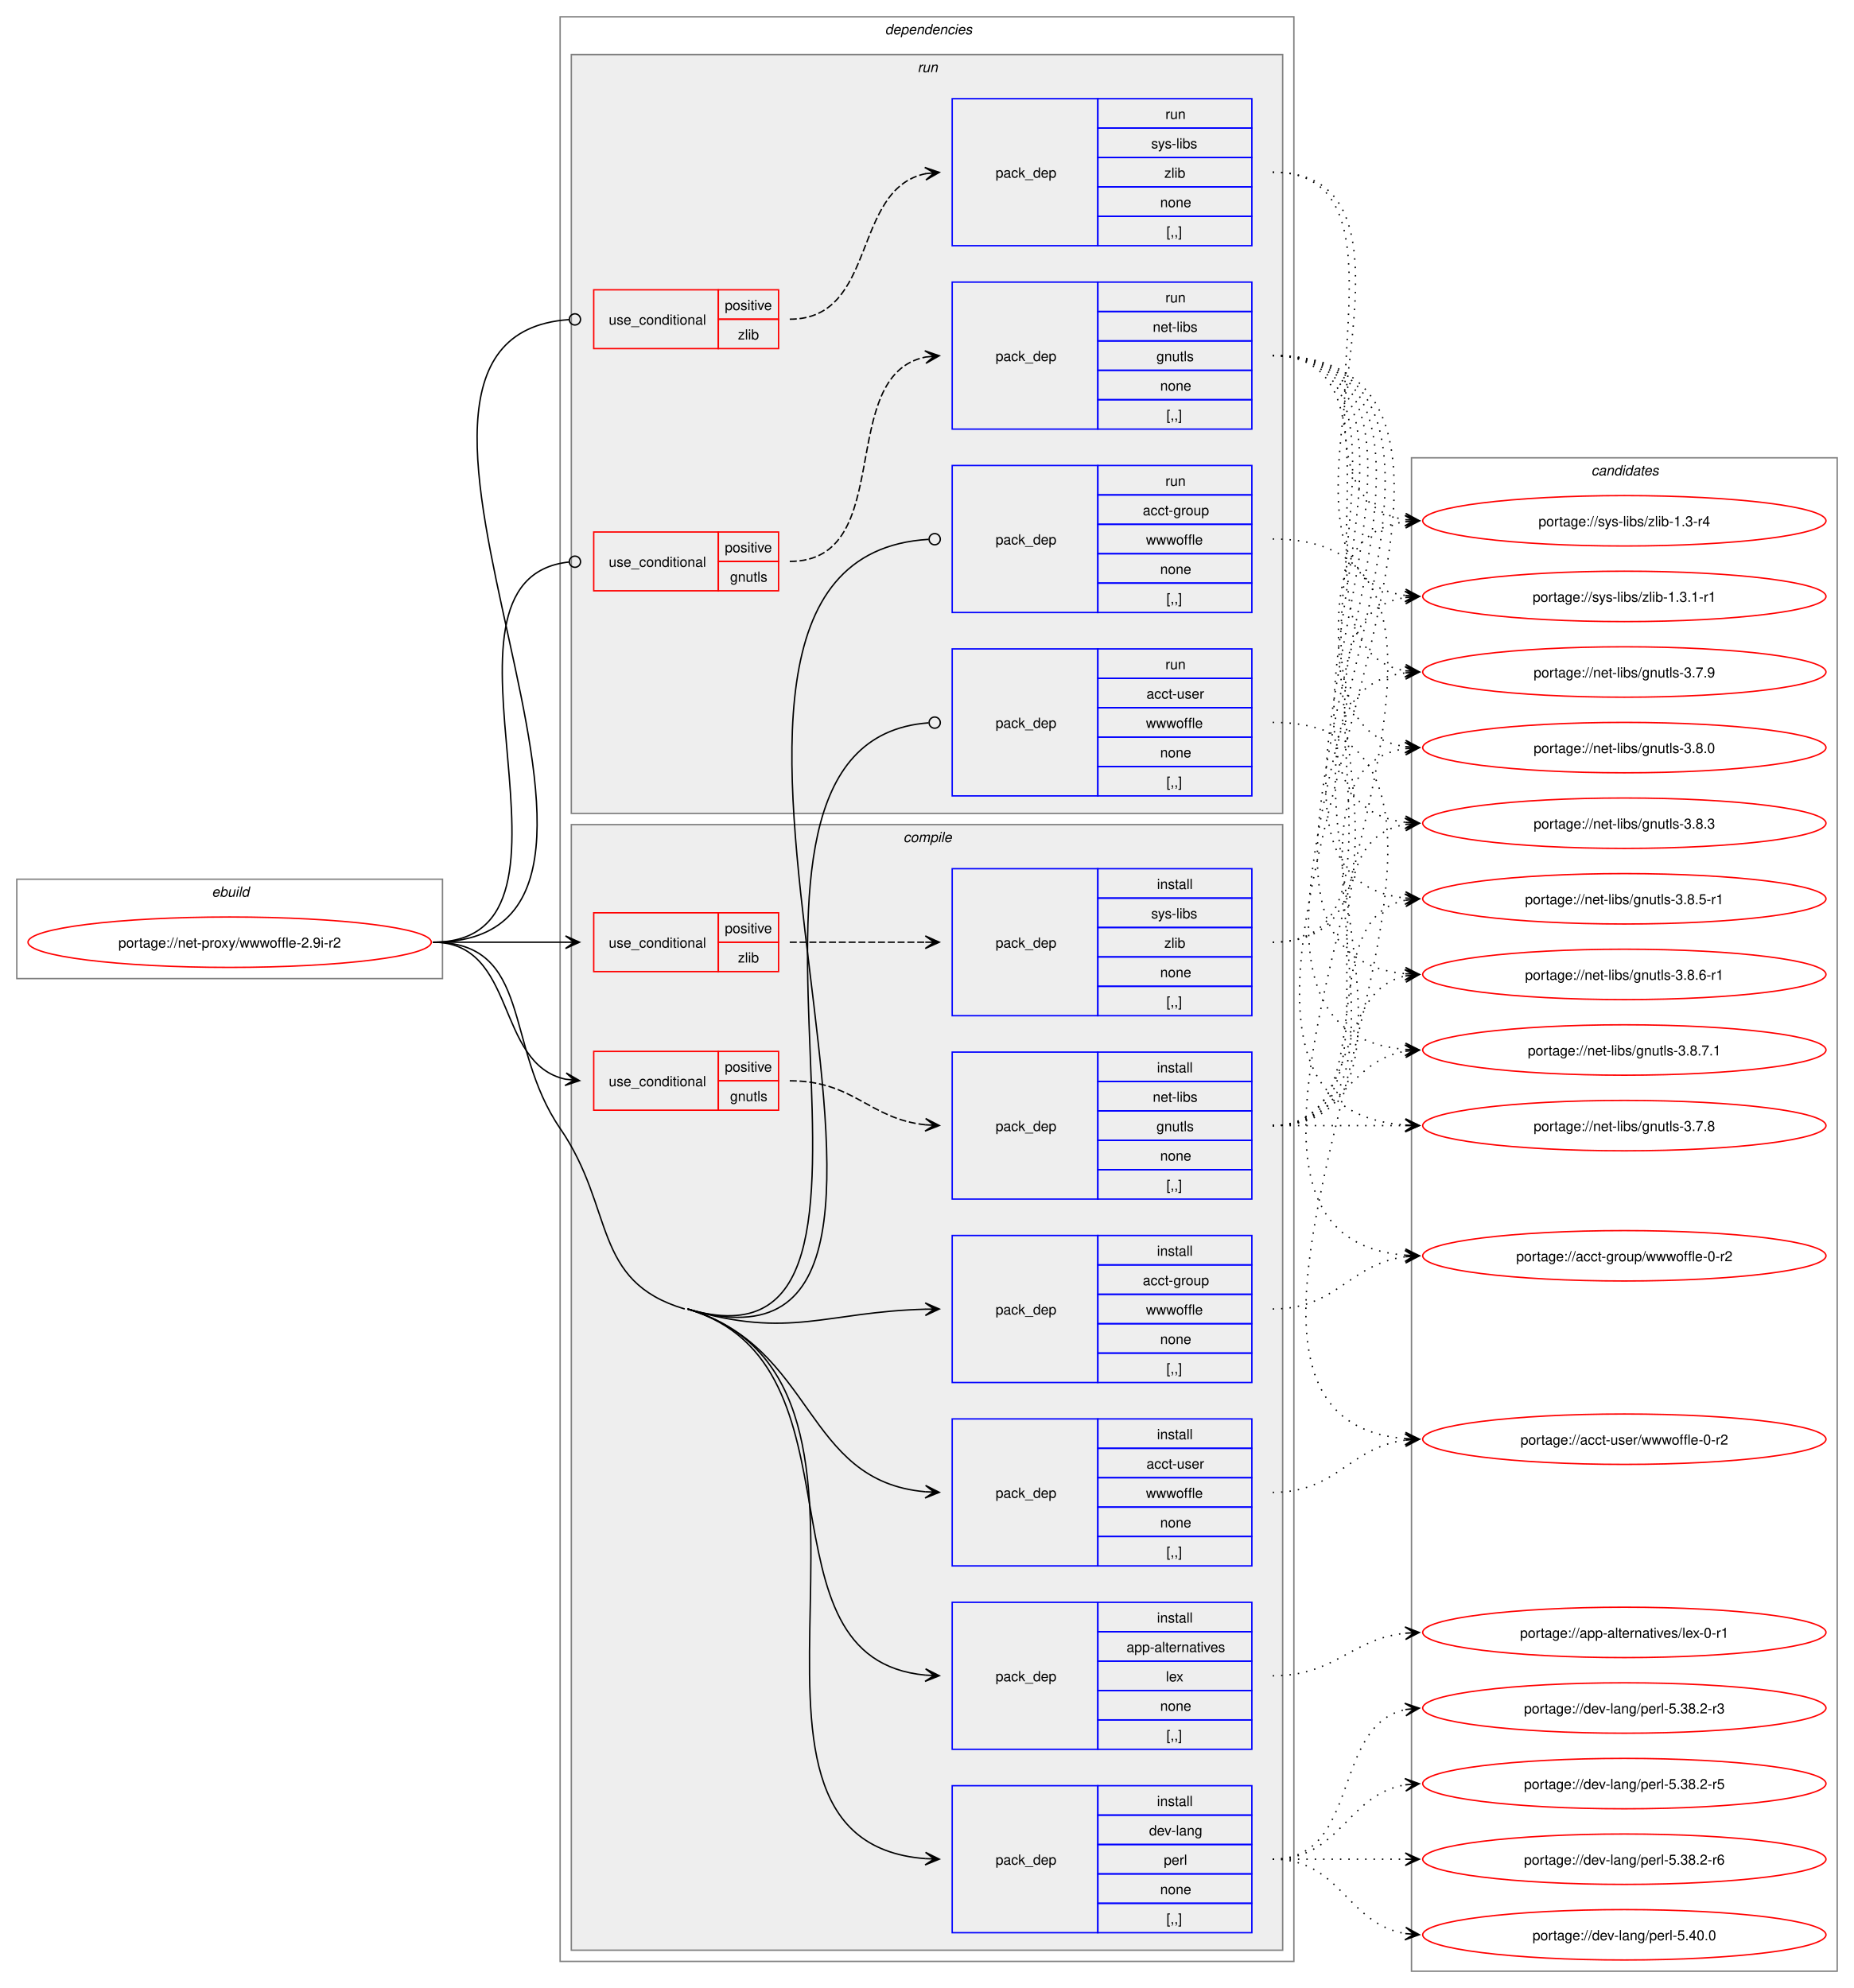
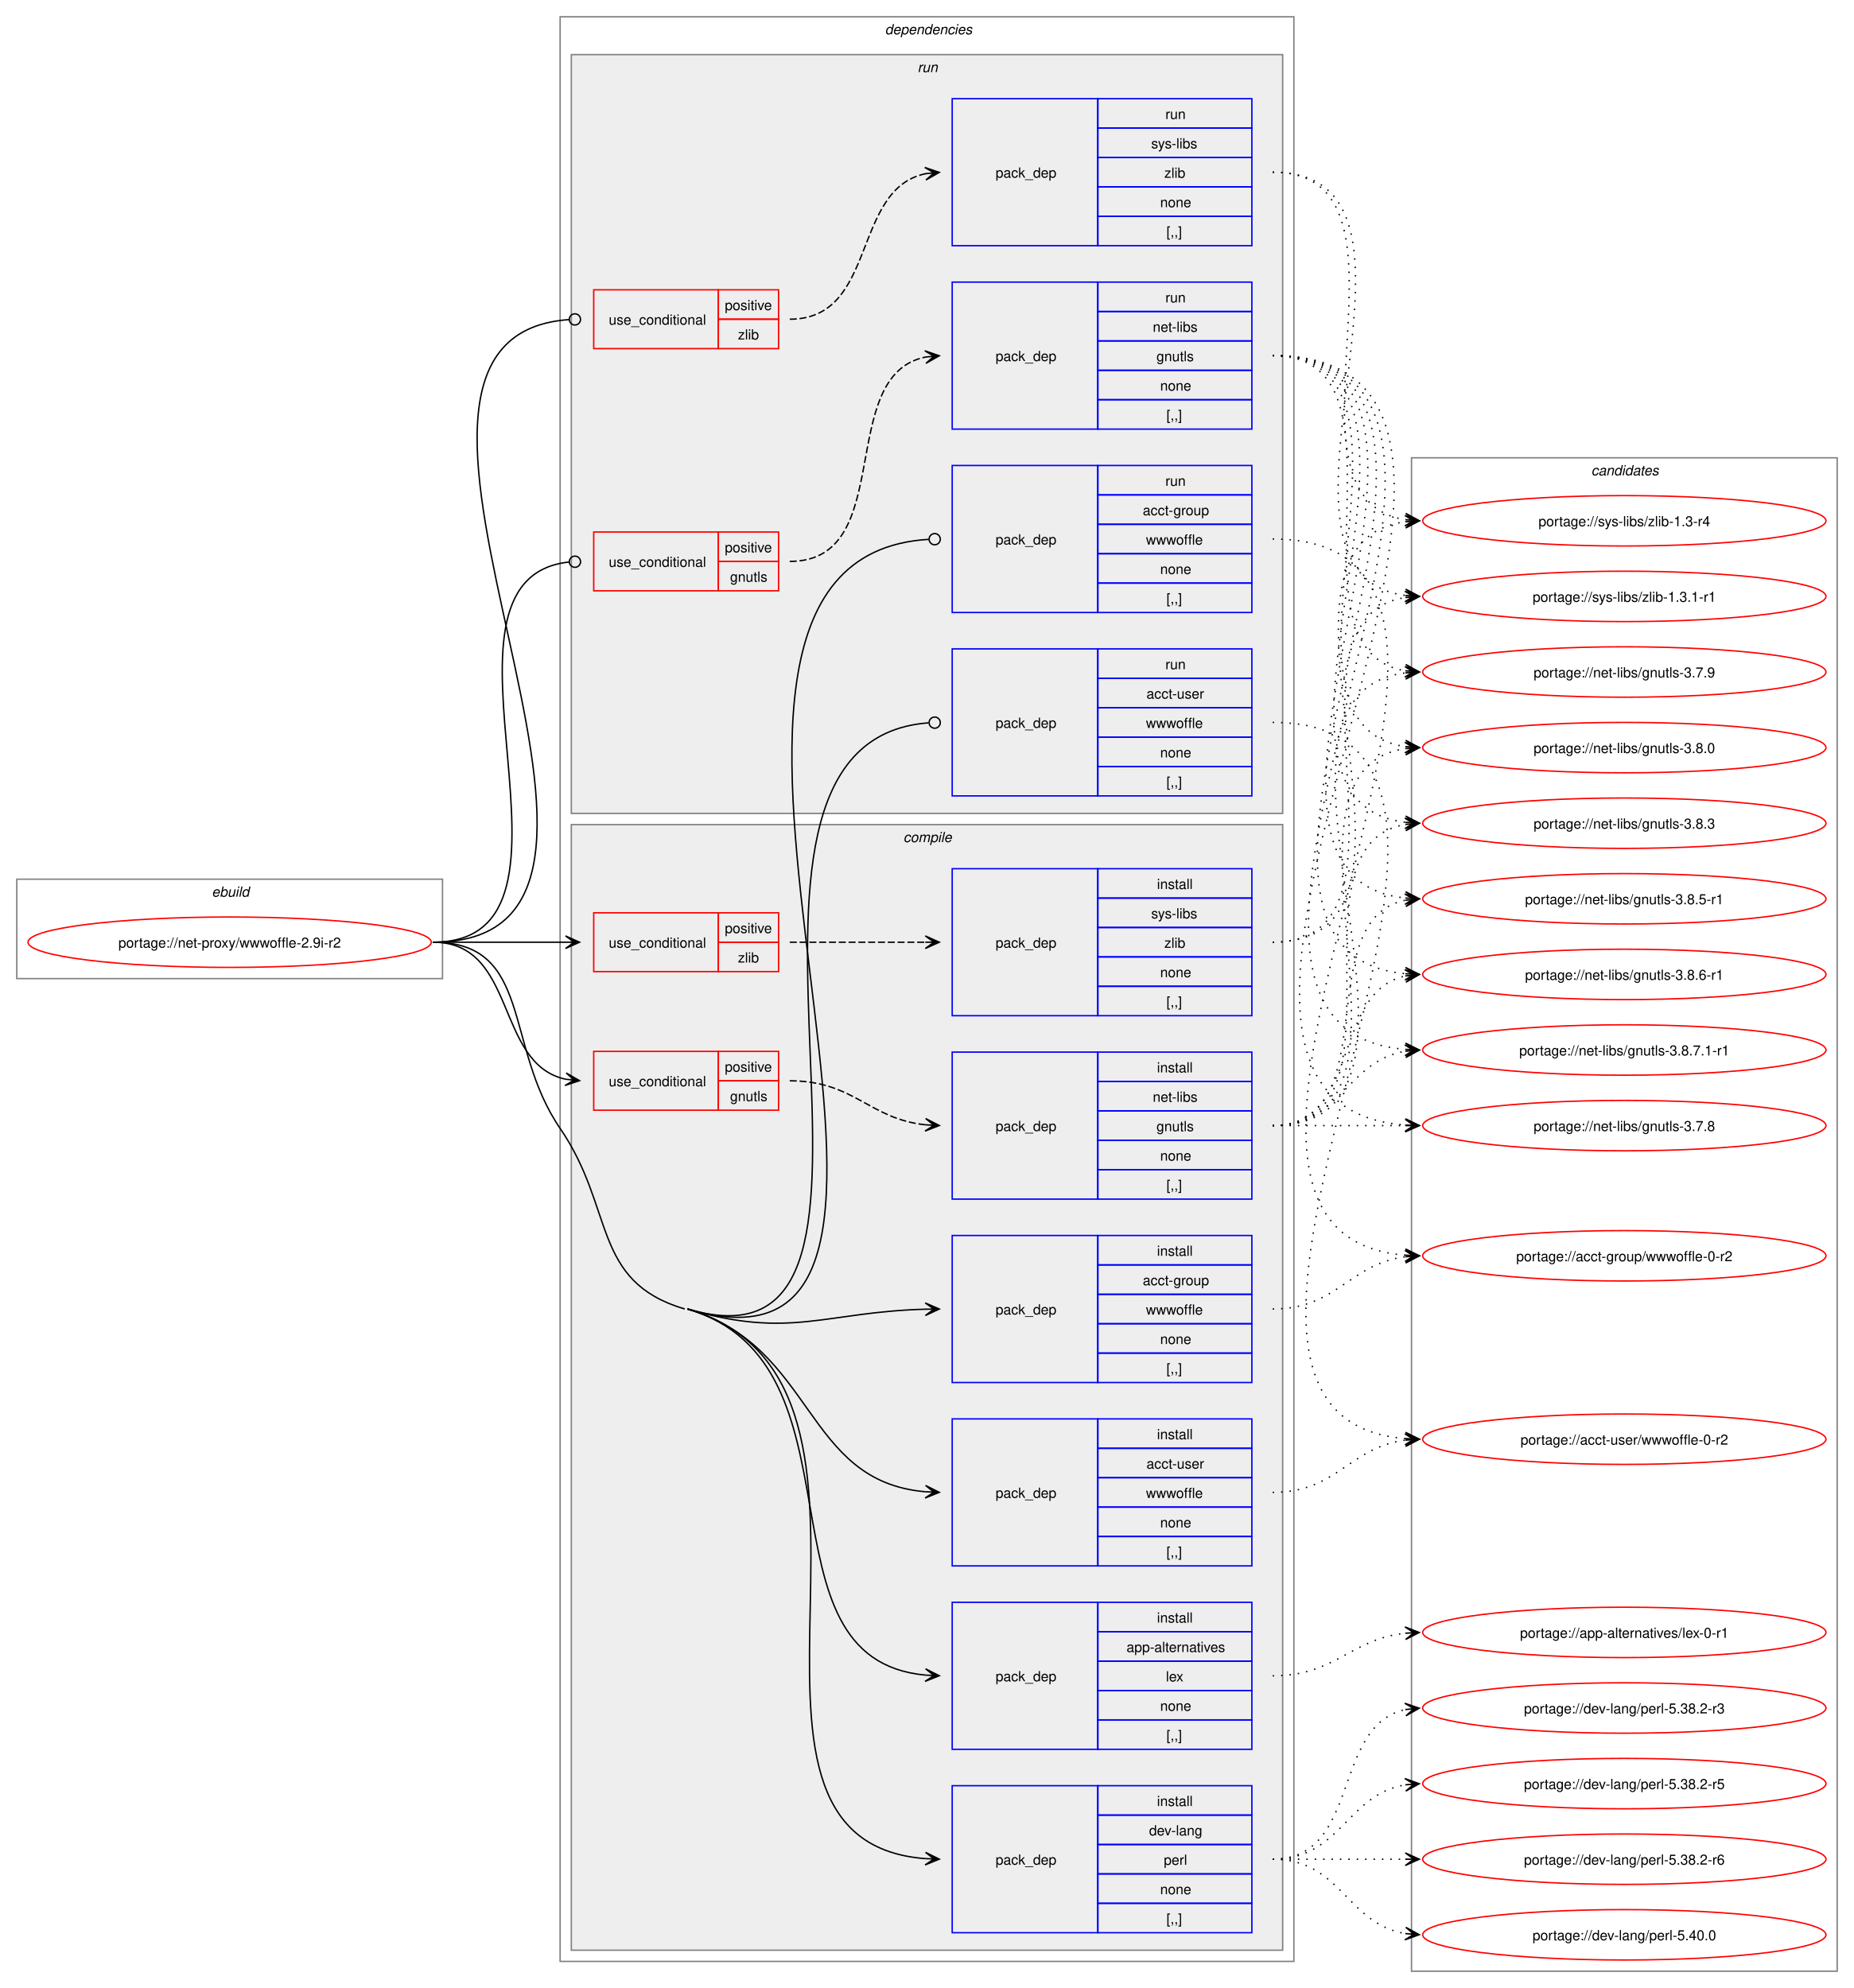
<svg xmlns="http://www.w3.org/2000/svg" xmlns:xlink="http://www.w3.org/1999/xlink" width="1324pt" height="1420pt" viewBox="0.00 0.00 1324.00 1420.00">
  <g id="graph0" class="graph" transform="scale(1 1) rotate(0) translate(4 1416)">
    <polygon fill="white" stroke="none" points="-4,4 -4,-1416 1320,-1416 1320,4 -4,4" />
    <g id="clust1" class="cluster">
      <polygon fill="none" stroke="gray" points="8,-717 8,-788 312,-788 312,-717 8,-717" />
      <text text-anchor="start" x="147.25" y="-775.5" font-family="Helvetica,sans-Serif" font-style="italic" font-size="10.00">ebuild</text>
    </g>
    <g id="clust2" class="cluster">
      <polygon fill="none" stroke="gray" points="396,-15 396,-1404 920,-1404 920,-15 396,-15" />
      <text text-anchor="start" x="628" y="-1391.5" font-family="Helvetica,sans-Serif" font-style="italic" font-size="10.00">dependencies</text>
    </g>
    <g id="clust3" class="cluster">
      <polygon fill="#eeeeee" stroke="gray" points="404,-23 404,-827 912,-827 912,-23 404,-23" />
      <text text-anchor="start" x="641.12" y="-814.5" font-family="Helvetica,sans-Serif" font-style="italic" font-size="10.00">compile</text>
    </g>
    <g id="clust13" class="cluster">
      <polygon fill="#eeeeee" stroke="gray" points="404,-835 404,-1377 912,-1377 912,-835 404,-835" />
      <text text-anchor="start" x="651.25" y="-1364.5" font-family="Helvetica,sans-Serif" font-style="italic" font-size="10.00">run</text>
    </g>
    <g id="clust20" class="cluster">
      <polygon fill="none" stroke="gray" points="1004,-8 1004,-1089 1308,-1089 1308,-8 1004,-8" />
      <text text-anchor="start" x="1132.38" y="-1076.5" font-family="Helvetica,sans-Serif" font-style="italic" font-size="10.00">candidates</text>
    </g>
    <g id="node1" class="node">
      <g id="a_node1">
        <a xlink:href="../net-proxy/wwwoffle-2.9i-r2.svg" xlink:title="portage://net-proxy/wwwoffle-2.9i-r2">
          <ellipse fill="none" stroke="red" cx="160" cy="-743" rx="144" ry="18" />
          <text text-anchor="middle" x="160" y="-739.12" font-family="Helvetica,sans-Serif" font-size="10.00">portage://net-proxy/wwwoffle-2.9i-r2</text>
        </a>
      </g>
    </g>
    <g id="node2" class="node">
      <polygon fill="none" stroke="red" points="420,-623 420,-665 509,-665 509,-623 420,-623" />
      <text text-anchor="start" x="430.75" y="-640.12" font-family="Helvetica,sans-Serif" font-size="10.00">use_conditional</text>
      <polygon fill="none" stroke="red" points="509,-644 509,-665 552,-665 552,-644 509,-644" />
      <text text-anchor="start" x="513.62" y="-650.5" font-family="Helvetica,sans-Serif" font-size="10.00">positive</text>
      <polygon fill="none" stroke="red" points="509,-623 509,-644 552,-644 552,-623 509,-623" />
      <text text-anchor="start" x="517.38" y="-629.5" font-family="Helvetica,sans-Serif" font-size="10.00">gnutls</text>
    </g>
    <g id="edge2" class="edge">
      <path fill="none" stroke="black" d="M305.23,-743C365.62,-743 349.19,-655.99 399.97,-645.11" />
      <polygon fill="black" stroke="black" points="409.86,-644.12 400.36,-649.6 406.1,-644.5 399.91,-645.12 399.91,-645.12 399.91,-645.12 406.1,-644.5 399.46,-640.64 409.86,-644.12" />
    </g>
    <g id="node4" class="node">
      <polygon fill="none" stroke="red" points="420,-722 420,-764 509,-764 509,-722 420,-722" />
      <text text-anchor="start" x="430.75" y="-739.12" font-family="Helvetica,sans-Serif" font-size="10.00">use_conditional</text>
      <polygon fill="none" stroke="red" points="509,-743 509,-764 552,-764 552,-743 509,-743" />
      <text text-anchor="start" x="513.62" y="-749.5" font-family="Helvetica,sans-Serif" font-size="10.00">positive</text>
      <polygon fill="none" stroke="red" points="509,-722 509,-743 552,-743 552,-722 509,-722" />
      <text text-anchor="start" x="523" y="-728.5" font-family="Helvetica,sans-Serif" font-size="10.00">zlib</text>
    </g>
    <g id="edge4" class="edge">
      <path fill="none" stroke="black" d="M305.23,-743C348.41,-743 361.87,-743 400.17,-743" />
      <polygon fill="black" stroke="black" points="409.85,-743 399.85,-747.5 406.07,-743 399.85,-743 399.85,-743 399.85,-743 406.07,-743 399.85,-738.5 409.85,-743" />
    </g>
    <g id="node6" class="node">
      <polygon fill="none" stroke="blue" points="676,-428.5 676,-533.5 780,-533.5 780,-428.5 676,-428.5" />
      <text text-anchor="start" x="707" y="-477.12" font-family="Helvetica,sans-Serif" font-size="10.00">pack_dep</text>
      <polygon fill="none" stroke="blue" points="780,-512.5 780,-533.5 890,-533.5 890,-512.5 780,-512.5" />
      <text text-anchor="start" x="822.25" y="-519" font-family="Helvetica,sans-Serif" font-size="10.00">install</text>
      <polygon fill="none" stroke="blue" points="780,-491.5 780,-512.5 890,-512.5 890,-491.5 780,-491.5" />
      <text text-anchor="start" x="812.12" y="-498" font-family="Helvetica,sans-Serif" font-size="10.00">acct-group</text>
      <polygon fill="none" stroke="blue" points="780,-470.5 780,-491.5 890,-491.5 890,-470.5 780,-470.5" />
      <text text-anchor="start" x="814.38" y="-477" font-family="Helvetica,sans-Serif" font-size="10.00">wwwoffle</text>
      <polygon fill="none" stroke="blue" points="780,-449.5 780,-470.5 890,-470.5 890,-449.5 780,-449.5" />
      <text text-anchor="start" x="824.5" y="-456" font-family="Helvetica,sans-Serif" font-size="10.00">none</text>
      <polygon fill="none" stroke="blue" points="780,-428.5 780,-449.5 890,-449.5 890,-428.5 780,-428.5" />
      <text text-anchor="start" x="829" y="-435" font-family="Helvetica,sans-Serif" font-size="10.00">[,,]</text>
    </g>
    <g id="edge5" class="edge">
      <path fill="none" stroke="black" d="M487,-481C560.52,-459.23 585.24,-478.96 657.05,-480.86" />
      <polygon fill="black" stroke="black" points="666.78,-480.98 656.72,-485.35 663,-480.93 656.78,-480.85 656.78,-480.85 656.78,-480.85 663,-480.93 656.84,-476.35 666.78,-480.98" />
    </g>
    <g id="node7" class="node">
      <polygon fill="none" stroke="blue" points="676,-297.5 676,-402.5 780,-402.5 780,-297.5 676,-297.5" />
      <text text-anchor="start" x="707" y="-346.12" font-family="Helvetica,sans-Serif" font-size="10.00">pack_dep</text>
      <polygon fill="none" stroke="blue" points="780,-381.5 780,-402.5 890,-402.5 890,-381.5 780,-381.5" />
      <text text-anchor="start" x="822.25" y="-388" font-family="Helvetica,sans-Serif" font-size="10.00">install</text>
      <polygon fill="none" stroke="blue" points="780,-360.5 780,-381.5 890,-381.5 890,-360.5 780,-360.5" />
      <text text-anchor="start" x="814.75" y="-367" font-family="Helvetica,sans-Serif" font-size="10.00">acct-user</text>
      <polygon fill="none" stroke="blue" points="780,-339.5 780,-360.5 890,-360.5 890,-339.5 780,-339.5" />
      <text text-anchor="start" x="814.38" y="-346" font-family="Helvetica,sans-Serif" font-size="10.00">wwwoffle</text>
      <polygon fill="none" stroke="blue" points="780,-318.5 780,-339.5 890,-339.5 890,-318.5 780,-318.5" />
      <text text-anchor="start" x="824.5" y="-325" font-family="Helvetica,sans-Serif" font-size="10.00">none</text>
      <polygon fill="none" stroke="blue" points="780,-297.5 780,-318.5 890,-318.5 890,-297.5 780,-297.5" />
      <text text-anchor="start" x="829" y="-304" font-family="Helvetica,sans-Serif" font-size="10.00">[,,]</text>
    </g>
    <g id="edge6" class="edge">
      <path fill="none" stroke="black" d="M487,-481C578.5,-453.91 569.59,-357.92 656.87,-350.46" />
      <polygon fill="black" stroke="black" points="666.78,-350.05 656.98,-354.96 663,-350.21 656.79,-350.46 656.79,-350.46 656.79,-350.46 663,-350.21 656.61,-345.97 666.78,-350.05" />
    </g>
    <g id="node8" class="node">
      <polygon fill="none" stroke="blue" points="676,-166.5 676,-271.5 780,-271.5 780,-166.5 676,-166.5" />
      <text text-anchor="start" x="707" y="-215.12" font-family="Helvetica,sans-Serif" font-size="10.00">pack_dep</text>
      <polygon fill="none" stroke="blue" points="780,-250.5 780,-271.5 890,-271.5 890,-250.5 780,-250.5" />
      <text text-anchor="start" x="822.25" y="-257" font-family="Helvetica,sans-Serif" font-size="10.00">install</text>
      <polygon fill="none" stroke="blue" points="780,-229.5 780,-250.5 890,-250.5 890,-229.5 780,-229.5" />
      <text text-anchor="start" x="800.5" y="-236" font-family="Helvetica,sans-Serif" font-size="10.00">app-alternatives</text>
      <polygon fill="none" stroke="blue" points="780,-208.5 780,-229.5 890,-229.5 890,-208.5 780,-208.5" />
      <text text-anchor="start" x="828.62" y="-215" font-family="Helvetica,sans-Serif" font-size="10.00">lex</text>
      <polygon fill="none" stroke="blue" points="780,-187.5 780,-208.5 890,-208.5 890,-187.5 780,-187.5" />
      <text text-anchor="start" x="824.5" y="-194" font-family="Helvetica,sans-Serif" font-size="10.00">none</text>
      <polygon fill="none" stroke="blue" points="780,-166.5 780,-187.5 890,-187.5 890,-166.5 780,-166.5" />
      <text text-anchor="start" x="829" y="-173" font-family="Helvetica,sans-Serif" font-size="10.00">[,,]</text>
    </g>
    <g id="edge7" class="edge">
      <path fill="none" stroke="black" d="M487,-481C619,-441.92 531.56,-231 656.91,-219.49" />
      <polygon fill="black" stroke="black" points="666.78,-219.05 656.99,-223.99 663,-219.22 656.79,-219.49 656.79,-219.49 656.79,-219.49 663,-219.22 656.59,-215 666.78,-219.05" />
    </g>
    <g id="node9" class="node">
      <polygon fill="none" stroke="blue" points="676,-35.5 676,-140.5 780,-140.5 780,-35.5 676,-35.5" />
      <text text-anchor="start" x="707" y="-84.12" font-family="Helvetica,sans-Serif" font-size="10.00">pack_dep</text>
      <polygon fill="none" stroke="blue" points="780,-119.5 780,-140.5 890,-140.5 890,-119.5 780,-119.5" />
      <text text-anchor="start" x="822.25" y="-126" font-family="Helvetica,sans-Serif" font-size="10.00">install</text>
      <polygon fill="none" stroke="blue" points="780,-98.5 780,-119.5 890,-119.5 890,-98.5 780,-98.5" />
      <text text-anchor="start" x="816.62" y="-105" font-family="Helvetica,sans-Serif" font-size="10.00">dev-lang</text>
      <polygon fill="none" stroke="blue" points="780,-77.5 780,-98.5 890,-98.5 890,-77.5 780,-77.5" />
      <text text-anchor="start" x="827.12" y="-84" font-family="Helvetica,sans-Serif" font-size="10.00">perl</text>
      <polygon fill="none" stroke="blue" points="780,-56.5 780,-77.5 890,-77.5 890,-56.5 780,-56.5" />
      <text text-anchor="start" x="824.5" y="-63" font-family="Helvetica,sans-Serif" font-size="10.00">none</text>
      <polygon fill="none" stroke="blue" points="780,-35.5 780,-56.5 890,-56.5 890,-35.5 780,-35.5" />
      <text text-anchor="start" x="829" y="-42" font-family="Helvetica,sans-Serif" font-size="10.00">[,,]</text>
    </g>
    <g id="edge8" class="edge">
      <path fill="none" stroke="black" d="M487,-481C667.7,-427.5 483.38,-101.44 656.91,-88.4" />
      <polygon fill="black" stroke="black" points="666.78,-88.04 656.95,-92.9 663,-88.18 656.79,-88.41 656.79,-88.41 656.79,-88.41 663,-88.18 656.63,-83.91 666.78,-88.04" />
      <path fill="none" stroke="black" d="M305.23,-743C376.8,-743 355.51,-669.01 396,-610 435.41,-552.57 418.21,-500.77 485,-481" />
    </g>
    <g id="node10" class="node">
      <polygon fill="none" stroke="red" points="420,-994 420,-1036 509,-1036 509,-994 420,-994" />
      <text text-anchor="start" x="430.75" y="-1011.12" font-family="Helvetica,sans-Serif" font-size="10.00">use_conditional</text>
      <polygon fill="none" stroke="red" points="509,-1015 509,-1036 552,-1036 552,-1015 509,-1015" />
      <text text-anchor="start" x="513.62" y="-1021.5" font-family="Helvetica,sans-Serif" font-size="10.00">positive</text>
      <polygon fill="none" stroke="red" points="509,-994 509,-1015 552,-1015 552,-994 509,-994" />
      <text text-anchor="start" x="517.38" y="-1000.5" font-family="Helvetica,sans-Serif" font-size="10.00">gnutls</text>
    </g>
    <g id="edge10" class="edge">
      <path fill="none" stroke="black" d="M305.23,-743C431.91,-743 288.4,-1002.4 402.41,-1014.56" />
      <ellipse fill="none" stroke="black" cx="406.58" cy="-1014.77" rx="4" ry="4" />
    </g>
    <g id="node12" class="node">
      <polygon fill="none" stroke="red" points="420,-1167 420,-1209 509,-1209 509,-1167 420,-1167" />
      <text text-anchor="start" x="430.75" y="-1184.12" font-family="Helvetica,sans-Serif" font-size="10.00">use_conditional</text>
      <polygon fill="none" stroke="red" points="509,-1188 509,-1209 552,-1209 552,-1188 509,-1188" />
      <text text-anchor="start" x="513.62" y="-1194.5" font-family="Helvetica,sans-Serif" font-size="10.00">positive</text>
      <polygon fill="none" stroke="red" points="509,-1167 509,-1188 552,-1188 552,-1167 509,-1167" />
      <text text-anchor="start" x="523" y="-1173.5" font-family="Helvetica,sans-Serif" font-size="10.00">zlib</text>
    </g>
    <g id="edge12" class="edge">
      <path fill="none" stroke="black" d="M305.23,-743C505.45,-743 216.77,-1174.63 402.18,-1187.7" />
      <ellipse fill="none" stroke="black" cx="406.57" cy="-1187.85" rx="4" ry="4" />
    </g>
    <g id="node14" class="node">
      <polygon fill="none" stroke="blue" points="676,-978.5 676,-1083.5 780,-1083.5 780,-978.5 676,-978.5" />
      <text text-anchor="start" x="707" y="-1027.12" font-family="Helvetica,sans-Serif" font-size="10.00">pack_dep</text>
      <polygon fill="none" stroke="blue" points="780,-1062.5 780,-1083.5 890,-1083.5 890,-1062.5 780,-1062.5" />
      <text text-anchor="start" x="828.25" y="-1069" font-family="Helvetica,sans-Serif" font-size="10.00">run</text>
      <polygon fill="none" stroke="blue" points="780,-1041.5 780,-1062.5 890,-1062.5 890,-1041.5 780,-1041.5" />
      <text text-anchor="start" x="812.12" y="-1048" font-family="Helvetica,sans-Serif" font-size="10.00">acct-group</text>
      <polygon fill="none" stroke="blue" points="780,-1020.5 780,-1041.5 890,-1041.5 890,-1020.5 780,-1020.5" />
      <text text-anchor="start" x="814.38" y="-1027" font-family="Helvetica,sans-Serif" font-size="10.00">wwwoffle</text>
      <polygon fill="none" stroke="blue" points="780,-999.5 780,-1020.5 890,-1020.5 890,-999.5 780,-999.5" />
      <text text-anchor="start" x="824.5" y="-1006" font-family="Helvetica,sans-Serif" font-size="10.00">none</text>
      <polygon fill="none" stroke="blue" points="780,-978.5 780,-999.5 890,-999.5 890,-978.5 780,-978.5" />
      <text text-anchor="start" x="829" y="-985" font-family="Helvetica,sans-Serif" font-size="10.00">[,,]</text>
    </g>
    <g id="edge13" class="edge">
      <path fill="none" stroke="black" d="M487,-481C730.86,-408.8 418.15,-1016.49 659.19,-1030.75" />
      <ellipse fill="none" stroke="black" cx="663.5" cy="-1030.87" rx="4" ry="4" />
    </g>
    <g id="node15" class="node">
      <polygon fill="none" stroke="blue" points="676,-847.5 676,-952.5 780,-952.5 780,-847.5 676,-847.5" />
      <text text-anchor="start" x="707" y="-896.12" font-family="Helvetica,sans-Serif" font-size="10.00">pack_dep</text>
      <polygon fill="none" stroke="blue" points="780,-931.5 780,-952.5 890,-952.5 890,-931.5 780,-931.5" />
      <text text-anchor="start" x="828.25" y="-938" font-family="Helvetica,sans-Serif" font-size="10.00">run</text>
      <polygon fill="none" stroke="blue" points="780,-910.5 780,-931.5 890,-931.5 890,-910.5 780,-910.5" />
      <text text-anchor="start" x="814.75" y="-917" font-family="Helvetica,sans-Serif" font-size="10.00">acct-user</text>
      <polygon fill="none" stroke="blue" points="780,-889.5 780,-910.5 890,-910.5 890,-889.5 780,-889.5" />
      <text text-anchor="start" x="814.38" y="-896" font-family="Helvetica,sans-Serif" font-size="10.00">wwwoffle</text>
      <polygon fill="none" stroke="blue" points="780,-868.5 780,-889.5 890,-889.5 890,-868.5 780,-868.5" />
      <text text-anchor="start" x="824.5" y="-875" font-family="Helvetica,sans-Serif" font-size="10.00">none</text>
      <polygon fill="none" stroke="blue" points="780,-847.5 780,-868.5 890,-868.5 890,-847.5 780,-847.5" />
      <text text-anchor="start" x="829" y="-854" font-family="Helvetica,sans-Serif" font-size="10.00">[,,]</text>
    </g>
    <g id="edge14" class="edge">
      <path fill="none" stroke="black" d="M487,-481C678.57,-424.29 471.6,-885.69 659.07,-899.68" />
      <ellipse fill="none" stroke="black" cx="663.5" cy="-899.84" rx="4" ry="4" />
    </g>
    <g id="node3" class="node">
      <polygon fill="none" stroke="blue" points="676,-559.5 676,-664.5 780,-664.5 780,-559.5 676,-559.5" />
      <text text-anchor="start" x="707" y="-608.12" font-family="Helvetica,sans-Serif" font-size="10.00">pack_dep</text>
      <polygon fill="none" stroke="blue" points="780,-643.5 780,-664.5 890,-664.5 890,-643.5 780,-643.5" />
      <text text-anchor="start" x="822.25" y="-650" font-family="Helvetica,sans-Serif" font-size="10.00">install</text>
      <polygon fill="none" stroke="blue" points="780,-622.5 780,-643.5 890,-643.5 890,-622.5 780,-622.5" />
      <text text-anchor="start" x="819.25" y="-629" font-family="Helvetica,sans-Serif" font-size="10.00">net-libs</text>
      <polygon fill="none" stroke="blue" points="780,-601.5 780,-622.5 890,-622.5 890,-601.5 780,-601.5" />
      <text text-anchor="start" x="821.88" y="-608" font-family="Helvetica,sans-Serif" font-size="10.00">gnutls</text>
      <polygon fill="none" stroke="blue" points="780,-580.5 780,-601.5 890,-601.5 890,-580.5 780,-580.5" />
      <text text-anchor="start" x="824.5" y="-587" font-family="Helvetica,sans-Serif" font-size="10.00">none</text>
      <polygon fill="none" stroke="blue" points="780,-559.5 780,-580.5 890,-580.5 890,-559.5 780,-559.5" />
      <text text-anchor="start" x="829" y="-566" font-family="Helvetica,sans-Serif" font-size="10.00">[,,]</text>
    </g>
    <g id="edge1" class="edge">
      <path fill="none" stroke="black" stroke-dasharray="5,2" d="M560,-644C606.15,-644 616.45,-616.8 657,-612.56" />
      <polygon fill="black" stroke="black" points="666.78,-612.06 657.02,-617.06 663.01,-612.25 656.8,-612.57 656.8,-612.57 656.8,-612.57 663.01,-612.25 656.57,-608.07 666.78,-612.06" />
    </g>
    <g id="node16" class="node">
      <g id="a_node16">
-         <a xlink:href="../net-libs/gnutls-3.8.7.1.svg" xlink:title="portage://net-libs/gnutls-3.8.7.1">
+         <a xlink:href="../net-libs/gnutls-3.8.7.1-r1.svg" xlink:title="portage://net-libs/gnutls-3.8.7.1-r1">
          <ellipse fill="none" stroke="red" cx="1156" cy="-666" rx="144" ry="18" />
-           <text text-anchor="middle" x="1156" y="-662.12" font-family="Helvetica,sans-Serif" font-size="10.00">portage://net-libs/gnutls-3.8.7.1</text>
+           <text text-anchor="middle" x="1156" y="-662.12" font-family="Helvetica,sans-Serif" font-size="10.00">portage://net-libs/gnutls-3.8.7.1-r1</text>
        </a>
      </g>
    </g>
    <g id="edge15" class="edge">
      <path fill="none" stroke="black" stroke-dasharray="1,5" d="M904.89,-612C953.79,-612 957.62,-658.28 999.83,-665.15" />
      <polygon fill="black" stroke="black" points="1009.55,-665.91 999.23,-669.62 1005.78,-665.61 999.58,-665.13 999.58,-665.13 999.58,-665.13 1005.78,-665.61 999.93,-660.65 1009.55,-665.91" />
    </g>
    <g id="node17" class="node">
      <g id="a_node17">
        <a xlink:href="../net-libs/gnutls-3.8.6-r1.svg" xlink:title="portage://net-libs/gnutls-3.8.6-r1">
          <ellipse fill="none" stroke="red" cx="1156" cy="-720" rx="144" ry="18" />
          <text text-anchor="middle" x="1156" y="-716.12" font-family="Helvetica,sans-Serif" font-size="10.00">portage://net-libs/gnutls-3.8.6-r1</text>
        </a>
      </g>
    </g>
    <g id="edge16" class="edge">
      <path fill="none" stroke="black" stroke-dasharray="1,5" d="M904.89,-612C968.17,-612 946.57,-707.71 999.9,-718.93" />
      <polygon fill="black" stroke="black" points="1009.55,-719.88 999.16,-723.38 1005.79,-719.51 999.6,-718.9 999.6,-718.9 999.6,-718.9 1005.79,-719.51 1000.04,-714.42 1009.55,-719.88" />
    </g>
    <g id="node18" class="node">
      <g id="a_node18">
        <a xlink:href="../net-libs/gnutls-3.8.5-r1.svg" xlink:title="portage://net-libs/gnutls-3.8.5-r1">
          <ellipse fill="none" stroke="red" cx="1156" cy="-774" rx="144" ry="18" />
          <text text-anchor="middle" x="1156" y="-770.12" font-family="Helvetica,sans-Serif" font-size="10.00">portage://net-libs/gnutls-3.8.5-r1</text>
        </a>
      </g>
    </g>
    <g id="edge17" class="edge">
      <path fill="none" stroke="black" stroke-dasharray="1,5" d="M904.89,-612C986.87,-612 930.62,-759.17 999.64,-772.97" />
      <polygon fill="black" stroke="black" points="1009.55,-773.89 999.18,-777.44 1005.79,-773.54 999.6,-772.96 999.6,-772.96 999.6,-772.96 1005.79,-773.54 1000.01,-768.48 1009.55,-773.89" />
    </g>
    <g id="node19" class="node">
      <g id="a_node19">
        <a xlink:href="../net-libs/gnutls-3.8.3.svg" xlink:title="portage://net-libs/gnutls-3.8.3">
          <ellipse fill="none" stroke="red" cx="1156" cy="-828" rx="144" ry="18" />
          <text text-anchor="middle" x="1156" y="-824.12" font-family="Helvetica,sans-Serif" font-size="10.00">portage://net-libs/gnutls-3.8.3</text>
        </a>
      </g>
    </g>
    <g id="edge18" class="edge">
      <path fill="none" stroke="black" stroke-dasharray="1,5" d="M904.89,-612C1007.83,-612 911.57,-812.27 999.73,-827.13" />
      <polygon fill="black" stroke="black" points="1009.55,-827.9 999.23,-831.6 1005.78,-827.61 999.58,-827.12 999.58,-827.12 999.58,-827.12 1005.78,-827.61 999.94,-822.63 1009.55,-827.9" />
    </g>
    <g id="node20" class="node">
      <g id="a_node20">
        <a xlink:href="../net-libs/gnutls-3.8.0.svg" xlink:title="portage://net-libs/gnutls-3.8.0">
          <ellipse fill="none" stroke="red" cx="1156" cy="-882" rx="144" ry="18" />
          <text text-anchor="middle" x="1156" y="-878.12" font-family="Helvetica,sans-Serif" font-size="10.00">portage://net-libs/gnutls-3.8.0</text>
        </a>
      </g>
    </g>
    <g id="edge19" class="edge">
      <path fill="none" stroke="black" stroke-dasharray="1,5" d="M904.89,-612C1029.88,-612 890.81,-865.9 999.82,-881.27" />
      <polygon fill="black" stroke="black" points="1009.55,-881.92 999.27,-885.75 1005.78,-881.67 999.57,-881.26 999.57,-881.26 999.57,-881.26 1005.78,-881.67 999.87,-876.77 1009.55,-881.92" />
    </g>
    <g id="node21" class="node">
      <g id="a_node21">
        <a xlink:href="../net-libs/gnutls-3.7.9.svg" xlink:title="portage://net-libs/gnutls-3.7.9">
          <ellipse fill="none" stroke="red" cx="1156" cy="-936" rx="144" ry="18" />
          <text text-anchor="middle" x="1156" y="-932.12" font-family="Helvetica,sans-Serif" font-size="10.00">portage://net-libs/gnutls-3.7.9</text>
        </a>
      </g>
    </g>
    <g id="edge20" class="edge">
      <path fill="none" stroke="black" stroke-dasharray="1,5" d="M904.89,-612C1052.54,-612 869.06,-919.76 999.89,-935.38" />
      <polygon fill="black" stroke="black" points="1009.55,-935.93 999.31,-939.86 1005.77,-935.72 999.57,-935.37 999.57,-935.37 999.57,-935.37 1005.77,-935.72 999.82,-930.87 1009.55,-935.93" />
    </g>
    <g id="node22" class="node">
      <g id="a_node22">
        <a xlink:href="../net-libs/gnutls-3.7.8.svg" xlink:title="portage://net-libs/gnutls-3.7.8">
          <ellipse fill="none" stroke="red" cx="1156" cy="-612" rx="144" ry="18" />
          <text text-anchor="middle" x="1156" y="-608.12" font-family="Helvetica,sans-Serif" font-size="10.00">portage://net-libs/gnutls-3.7.8</text>
        </a>
      </g>
    </g>
    <g id="edge21" class="edge">
      <path fill="none" stroke="black" stroke-dasharray="1,5" d="M904.89,-612C948.08,-612 961.54,-612 999.86,-612" />
      <polygon fill="black" stroke="black" points="1009.55,-612 999.55,-616.5 1005.77,-612 999.55,-612 999.55,-612 999.55,-612 1005.77,-612 999.55,-607.5 1009.55,-612" />
    </g>
    <g id="node5" class="node">
      <polygon fill="none" stroke="blue" points="676,-690.5 676,-795.5 780,-795.5 780,-690.5 676,-690.5" />
      <text text-anchor="start" x="707" y="-739.12" font-family="Helvetica,sans-Serif" font-size="10.00">pack_dep</text>
      <polygon fill="none" stroke="blue" points="780,-774.5 780,-795.5 890,-795.5 890,-774.5 780,-774.5" />
      <text text-anchor="start" x="822.25" y="-781" font-family="Helvetica,sans-Serif" font-size="10.00">install</text>
      <polygon fill="none" stroke="blue" points="780,-753.5 780,-774.5 890,-774.5 890,-753.5 780,-753.5" />
      <text text-anchor="start" x="818.12" y="-760" font-family="Helvetica,sans-Serif" font-size="10.00">sys-libs</text>
      <polygon fill="none" stroke="blue" points="780,-732.5 780,-753.5 890,-753.5 890,-732.5 780,-732.5" />
      <text text-anchor="start" x="827.5" y="-739" font-family="Helvetica,sans-Serif" font-size="10.00">zlib</text>
      <polygon fill="none" stroke="blue" points="780,-711.5 780,-732.5 890,-732.5 890,-711.5 780,-711.5" />
      <text text-anchor="start" x="824.5" y="-718" font-family="Helvetica,sans-Serif" font-size="10.00">none</text>
      <polygon fill="none" stroke="blue" points="780,-690.5 780,-711.5 890,-711.5 890,-690.5 780,-690.5" />
      <text text-anchor="start" x="829" y="-697" font-family="Helvetica,sans-Serif" font-size="10.00">[,,]</text>
    </g>
    <g id="edge3" class="edge">
      <path fill="none" stroke="black" stroke-dasharray="5,2" d="M560,-743C604.06,-743 617.79,-743 656.87,-743" />
      <polygon fill="black" stroke="black" points="666.78,-743 656.78,-747.5 663,-743 656.78,-743 656.78,-743 656.78,-743 663,-743 656.78,-738.5 666.78,-743" />
    </g>
    <g id="node23" class="node">
      <g id="a_node23">
        <a xlink:href="../sys-libs/zlib-1.3.1-r1.svg" xlink:title="portage://sys-libs/zlib-1.3.1-r1">
          <ellipse fill="none" stroke="red" cx="1156" cy="-990" rx="144" ry="18" />
          <text text-anchor="middle" x="1156" y="-986.12" font-family="Helvetica,sans-Serif" font-size="10.00">portage://sys-libs/zlib-1.3.1-r1</text>
        </a>
      </g>
    </g>
    <g id="edge22" class="edge">
      <path fill="none" stroke="black" stroke-dasharray="1,5" d="M904.89,-743C1020.36,-743 899.88,-973.87 999.68,-989.2" />
      <polygon fill="black" stroke="black" points="1009.55,-989.91 999.25,-993.68 1005.78,-989.64 999.58,-989.19 999.58,-989.19 999.58,-989.19 1005.78,-989.64 999.9,-984.7 1009.55,-989.91" />
    </g>
    <g id="node24" class="node">
      <g id="a_node24">
        <a xlink:href="../sys-libs/zlib-1.3-r4.svg" xlink:title="portage://sys-libs/zlib-1.3-r4">
          <ellipse fill="none" stroke="red" cx="1156" cy="-1044" rx="144" ry="18" />
          <text text-anchor="middle" x="1156" y="-1040.12" font-family="Helvetica,sans-Serif" font-size="10.00">portage://sys-libs/zlib-1.3-r4</text>
        </a>
      </g>
    </g>
    <g id="edge23" class="edge">
      <path fill="none" stroke="black" stroke-dasharray="1,5" d="M904.89,-743C1042.82,-743 878.43,-1027.76 999.84,-1043.34" />
      <polygon fill="black" stroke="black" points="1009.55,-1043.93 999.3,-1047.81 1005.77,-1043.7 999.57,-1043.32 999.57,-1043.32 999.57,-1043.32 1005.77,-1043.7 999.84,-1038.83 1009.55,-1043.93" />
    </g>
    <g id="node25" class="node">
      <g id="a_node25">
        <a xlink:href="../acct-group/wwwoffle-0-r2.svg" xlink:title="portage://acct-group/wwwoffle-0-r2">
          <ellipse fill="none" stroke="red" cx="1156" cy="-519" rx="144" ry="18" />
          <text text-anchor="middle" x="1156" y="-515.12" font-family="Helvetica,sans-Serif" font-size="10.00">portage://acct-group/wwwoffle-0-r2</text>
        </a>
      </g>
    </g>
    <g id="edge24" class="edge">
      <path fill="none" stroke="black" stroke-dasharray="1,5" d="M904.89,-481C950.98,-481 959.58,-513.29 999.81,-518.34" />
      <polygon fill="black" stroke="black" points="1009.55,-518.93 999.3,-522.82 1005.77,-518.7 999.57,-518.33 999.57,-518.33 999.57,-518.33 1005.77,-518.7 999.84,-513.83 1009.55,-518.93" />
    </g>
    <g id="node26" class="node">
      <g id="a_node26">
        <a xlink:href="../acct-user/wwwoffle-0-r2.svg" xlink:title="portage://acct-user/wwwoffle-0-r2">
          <ellipse fill="none" stroke="red" cx="1156" cy="-388" rx="144" ry="18" />
          <text text-anchor="middle" x="1156" y="-384.12" font-family="Helvetica,sans-Serif" font-size="10.00">portage://acct-user/wwwoffle-0-r2</text>
        </a>
      </g>
    </g>
    <g id="edge25" class="edge">
      <path fill="none" stroke="black" stroke-dasharray="1,5" d="M904.89,-350C950.98,-350 959.58,-382.29 999.81,-387.34" />
      <polygon fill="black" stroke="black" points="1009.55,-387.93 999.3,-391.82 1005.77,-387.7 999.57,-387.33 999.57,-387.33 999.57,-387.33 1005.77,-387.7 999.84,-382.83 1009.55,-387.93" />
    </g>
    <g id="node27" class="node">
      <g id="a_node27">
        <a xlink:href="../app-alternatives/lex-0-r1.svg" xlink:title="portage://app-alternatives/lex-0-r1">
          <ellipse fill="none" stroke="red" cx="1156" cy="-250" rx="144" ry="18" />
          <text text-anchor="middle" x="1156" y="-246.12" font-family="Helvetica,sans-Serif" font-size="10.00">portage://app-alternatives/lex-0-r1</text>
        </a>
      </g>
    </g>
    <g id="edge26" class="edge">
      <path fill="none" stroke="black" stroke-dasharray="1,5" d="M904.89,-219C949.99,-219 960.22,-245.23 999.74,-249.44" />
      <polygon fill="black" stroke="black" points="1009.55,-249.94 999.33,-253.92 1005.77,-249.74 999.56,-249.43 999.56,-249.43 999.56,-249.43 1005.77,-249.74 999.79,-244.93 1009.55,-249.94" />
    </g>
    <g id="node28" class="node">
      <g id="a_node28">
        <a xlink:href="../dev-lang/perl-5.40.0.svg" xlink:title="portage://dev-lang/perl-5.40.0">
          <ellipse fill="none" stroke="red" cx="1156" cy="-34" rx="144" ry="18" />
          <text text-anchor="middle" x="1156" y="-30.12" font-family="Helvetica,sans-Serif" font-size="10.00">portage://dev-lang/perl-5.40.0</text>
        </a>
      </g>
    </g>
    <g id="edge27" class="edge">
      <path fill="none" stroke="black" stroke-dasharray="1,5" d="M904.89,-88C953.79,-88 957.62,-41.72 999.83,-34.85" />
      <polygon fill="black" stroke="black" points="1009.55,-34.09 999.93,-39.35 1005.78,-34.39 999.58,-34.87 999.58,-34.87 999.58,-34.87 1005.78,-34.39 999.23,-30.38 1009.55,-34.09" />
    </g>
    <g id="node29" class="node">
      <g id="a_node29">
        <a xlink:href="../dev-lang/perl-5.38.2-r6.svg" xlink:title="portage://dev-lang/perl-5.38.2-r6">
          <ellipse fill="none" stroke="red" cx="1156" cy="-88" rx="144" ry="18" />
          <text text-anchor="middle" x="1156" y="-84.12" font-family="Helvetica,sans-Serif" font-size="10.00">portage://dev-lang/perl-5.38.2-r6</text>
        </a>
      </g>
    </g>
    <g id="edge28" class="edge">
      <path fill="none" stroke="black" stroke-dasharray="1,5" d="M904.89,-88C948.08,-88 961.54,-88 999.86,-88" />
      <polygon fill="black" stroke="black" points="1009.55,-88 999.55,-92.5 1005.77,-88 999.55,-88 999.55,-88 999.55,-88 1005.77,-88 999.55,-83.5 1009.55,-88" />
    </g>
    <g id="node30" class="node">
      <g id="a_node30">
        <a xlink:href="../dev-lang/perl-5.38.2-r5.svg" xlink:title="portage://dev-lang/perl-5.38.2-r5">
          <ellipse fill="none" stroke="red" cx="1156" cy="-142" rx="144" ry="18" />
          <text text-anchor="middle" x="1156" y="-138.12" font-family="Helvetica,sans-Serif" font-size="10.00">portage://dev-lang/perl-5.38.2-r5</text>
        </a>
      </g>
    </g>
    <g id="edge29" class="edge">
      <path fill="none" stroke="black" stroke-dasharray="1,5" d="M904.89,-88C953.79,-88 957.62,-134.28 999.83,-141.15" />
      <polygon fill="black" stroke="black" points="1009.55,-141.91 999.23,-145.62 1005.78,-141.61 999.58,-141.13 999.58,-141.13 999.58,-141.13 1005.78,-141.61 999.93,-136.65 1009.55,-141.91" />
    </g>
    <g id="node31" class="node">
      <g id="a_node31">
        <a xlink:href="../dev-lang/perl-5.38.2-r3.svg" xlink:title="portage://dev-lang/perl-5.38.2-r3">
          <ellipse fill="none" stroke="red" cx="1156" cy="-196" rx="144" ry="18" />
          <text text-anchor="middle" x="1156" y="-192.12" font-family="Helvetica,sans-Serif" font-size="10.00">portage://dev-lang/perl-5.38.2-r3</text>
        </a>
      </g>
    </g>
    <g id="edge30" class="edge">
      <path fill="none" stroke="black" stroke-dasharray="1,5" d="M904.89,-88C968.17,-88 946.57,-183.71 999.9,-194.93" />
      <polygon fill="black" stroke="black" points="1009.55,-195.88 999.16,-199.38 1005.79,-195.51 999.6,-194.9 999.6,-194.9 999.6,-194.9 1005.79,-195.51 1000.04,-190.42 1009.55,-195.88" />
    </g>
    <g id="node11" class="node">
      <polygon fill="none" stroke="blue" points="676,-1109.5 676,-1214.5 780,-1214.5 780,-1109.5 676,-1109.5" />
      <text text-anchor="start" x="707" y="-1158.12" font-family="Helvetica,sans-Serif" font-size="10.00">pack_dep</text>
      <polygon fill="none" stroke="blue" points="780,-1193.5 780,-1214.5 890,-1214.5 890,-1193.5 780,-1193.5" />
      <text text-anchor="start" x="828.25" y="-1200" font-family="Helvetica,sans-Serif" font-size="10.00">run</text>
      <polygon fill="none" stroke="blue" points="780,-1172.5 780,-1193.5 890,-1193.5 890,-1172.5 780,-1172.5" />
      <text text-anchor="start" x="819.25" y="-1179" font-family="Helvetica,sans-Serif" font-size="10.00">net-libs</text>
      <polygon fill="none" stroke="blue" points="780,-1151.5 780,-1172.5 890,-1172.5 890,-1151.5 780,-1151.5" />
      <text text-anchor="start" x="821.88" y="-1158" font-family="Helvetica,sans-Serif" font-size="10.00">gnutls</text>
      <polygon fill="none" stroke="blue" points="780,-1130.5 780,-1151.5 890,-1151.5 890,-1130.5 780,-1130.5" />
      <text text-anchor="start" x="824.5" y="-1137" font-family="Helvetica,sans-Serif" font-size="10.00">none</text>
      <polygon fill="none" stroke="blue" points="780,-1109.5 780,-1130.5 890,-1130.5 890,-1109.5 780,-1109.5" />
      <text text-anchor="start" x="829" y="-1116" font-family="Helvetica,sans-Serif" font-size="10.00">[,,]</text>
    </g>
    <g id="edge9" class="edge">
      <path fill="none" stroke="black" stroke-dasharray="5,2" d="M560,-1015C637.11,-1015 591.89,-1148 657.06,-1160.98" />
      <polygon fill="black" stroke="black" points="666.79,-1161.89 656.41,-1165.44 663.02,-1161.54 656.83,-1160.96 656.83,-1160.96 656.83,-1160.96 663.02,-1161.54 657.25,-1156.48 666.79,-1161.89" />
    </g>
    <g id="edge31" class="edge">
      <path fill="none" stroke="black" stroke-dasharray="1,5" d="M904.89,-1162C1126.45,-1162 796.98,-682.81 999.7,-666.43" />
      <polygon fill="black" stroke="black" points="1009.55,-666.05 999.73,-670.93 1005.77,-666.19 999.56,-666.44 999.56,-666.44 999.56,-666.44 1005.77,-666.19 999.38,-661.94 1009.55,-666.05" />
    </g>
    <g id="edge32" class="edge">
      <path fill="none" stroke="black" stroke-dasharray="1,5" d="M904.89,-1162C1103.04,-1162 819.94,-736.67 999.76,-720.47" />
      <polygon fill="black" stroke="black" points="1009.55,-720.05 999.75,-724.98 1005.77,-720.22 999.56,-720.48 999.56,-720.48 999.56,-720.48 1005.77,-720.22 999.36,-715.99 1009.55,-720.05" />
    </g>
    <g id="edge33" class="edge">
      <path fill="none" stroke="black" stroke-dasharray="1,5" d="M904.89,-1162C1079.8,-1162 842.63,-790.49 999.83,-774.53" />
      <polygon fill="black" stroke="black" points="1009.55,-774.06 999.78,-779.04 1005.77,-774.24 999.56,-774.54 999.56,-774.54 999.56,-774.54 1005.77,-774.24 999.34,-770.05 1009.55,-774.06" />
    </g>
    <g id="edge34" class="edge">
      <path fill="none" stroke="black" stroke-dasharray="1,5" d="M904.89,-1162C1056.66,-1162 865.25,-844.75 999.59,-828.64" />
      <polygon fill="black" stroke="black" points="1009.55,-828.07 999.82,-833.13 1005.77,-828.28 999.57,-828.64 999.57,-828.64 999.57,-828.64 1005.77,-828.28 999.31,-824.14 1009.55,-828.07" />
    </g>
    <g id="edge35" class="edge">
      <path fill="none" stroke="black" stroke-dasharray="1,5" d="M904.89,-1162C1034.03,-1162 886.86,-898.17 999.81,-882.71" />
      <polygon fill="black" stroke="black" points="1009.55,-882.08 999.86,-887.21 1005.78,-882.32 999.57,-882.72 999.57,-882.72 999.57,-882.72 1005.78,-882.32 999.28,-878.23 1009.55,-882.08" />
    </g>
    <g id="edge36" class="edge">
      <path fill="none" stroke="black" stroke-dasharray="1,5" d="M904.89,-1162C1011.8,-1162 907.93,-952.04 999.61,-936.86" />
      <polygon fill="black" stroke="black" points="1009.55,-936.09 999.93,-941.35 1005.78,-936.39 999.58,-936.87 999.58,-936.87 999.58,-936.87 1005.78,-936.39 999.23,-932.38 1009.55,-936.09" />
    </g>
    <g id="edge37" class="edge">
      <path fill="none" stroke="black" stroke-dasharray="1,5" d="M904.89,-1162C1149.93,-1162 773.93,-629.05 999.56,-612.4" />
      <polygon fill="black" stroke="black" points="1009.55,-612.04 999.71,-616.9 1005.77,-612.18 999.55,-612.4 999.55,-612.4 999.55,-612.4 1005.77,-612.18 999.39,-607.9 1009.55,-612.04" />
    </g>
    <g id="node13" class="node">
      <polygon fill="none" stroke="blue" points="676,-1240.5 676,-1345.5 780,-1345.5 780,-1240.5 676,-1240.5" />
      <text text-anchor="start" x="707" y="-1289.12" font-family="Helvetica,sans-Serif" font-size="10.00">pack_dep</text>
      <polygon fill="none" stroke="blue" points="780,-1324.5 780,-1345.5 890,-1345.5 890,-1324.5 780,-1324.5" />
      <text text-anchor="start" x="828.25" y="-1331" font-family="Helvetica,sans-Serif" font-size="10.00">run</text>
      <polygon fill="none" stroke="blue" points="780,-1303.5 780,-1324.5 890,-1324.5 890,-1303.5 780,-1303.5" />
      <text text-anchor="start" x="818.12" y="-1310" font-family="Helvetica,sans-Serif" font-size="10.00">sys-libs</text>
      <polygon fill="none" stroke="blue" points="780,-1282.5 780,-1303.5 890,-1303.5 890,-1282.5 780,-1282.5" />
      <text text-anchor="start" x="827.5" y="-1289" font-family="Helvetica,sans-Serif" font-size="10.00">zlib</text>
      <polygon fill="none" stroke="blue" points="780,-1261.5 780,-1282.5 890,-1282.5 890,-1261.5 780,-1261.5" />
      <text text-anchor="start" x="824.5" y="-1268" font-family="Helvetica,sans-Serif" font-size="10.00">none</text>
      <polygon fill="none" stroke="blue" points="780,-1240.5 780,-1261.5 890,-1261.5 890,-1240.5 780,-1240.5" />
      <text text-anchor="start" x="829" y="-1247" font-family="Helvetica,sans-Serif" font-size="10.00">[,,]</text>
    </g>
    <g id="edge11" class="edge">
      <path fill="none" stroke="black" stroke-dasharray="5,2" d="M560,-1188C623.02,-1188 603.77,-1281.06 657.15,-1291.96" />
      <polygon fill="black" stroke="black" points="666.79,-1292.88 656.4,-1296.41 663.02,-1292.52 656.83,-1291.93 656.83,-1291.93 656.83,-1291.93 663.02,-1292.52 657.26,-1287.45 666.79,-1292.88" />
    </g>
    <g id="edge38" class="edge">
      <path fill="none" stroke="black" stroke-dasharray="1,5" d="M904.89,-1293C1043.64,-1293 877.69,-1006.34 999.77,-990.67" />
      <polygon fill="black" stroke="black" points="1009.55,-990.07 999.84,-995.17 1005.77,-990.3 999.57,-990.68 999.57,-990.68 999.57,-990.68 1005.77,-990.3 999.3,-986.19 1009.55,-990.07" />
    </g>
    <g id="edge39" class="edge">
      <path fill="none" stroke="black" stroke-dasharray="1,5" d="M904.89,-1293C1021.15,-1293 899.17,-1060.26 999.61,-1044.81" />
      <polygon fill="black" stroke="black" points="1009.55,-1044.09 999.9,-1049.3 1005.78,-1044.36 999.58,-1044.81 999.58,-1044.81 999.58,-1044.81 1005.78,-1044.36 999.25,-1040.32 1009.55,-1044.09" />
    </g>
    <g id="edge40" class="edge">
      <path fill="none" stroke="black" stroke-dasharray="1,5" d="M904.89,-1031C1133.4,-1031 790.15,-535.86 999.68,-519.42" />
      <polygon fill="black" stroke="black" points="1009.55,-519.05 999.73,-523.92 1005.77,-519.19 999.56,-519.42 999.56,-519.42 999.56,-519.42 1005.77,-519.19 999.39,-514.93 1009.55,-519.05" />
    </g>
    <g id="edge41" class="edge">
      <path fill="none" stroke="black" stroke-dasharray="1,5" d="M904.89,-900C1133.4,-900 790.15,-404.86 999.68,-388.42" />
      <polygon fill="black" stroke="black" points="1009.55,-388.05 999.73,-392.92 1005.77,-388.19 999.56,-388.42 999.56,-388.42 999.56,-388.42 1005.77,-388.19 999.39,-383.93 1009.55,-388.05" />
    </g>
  </g>
</svg>
